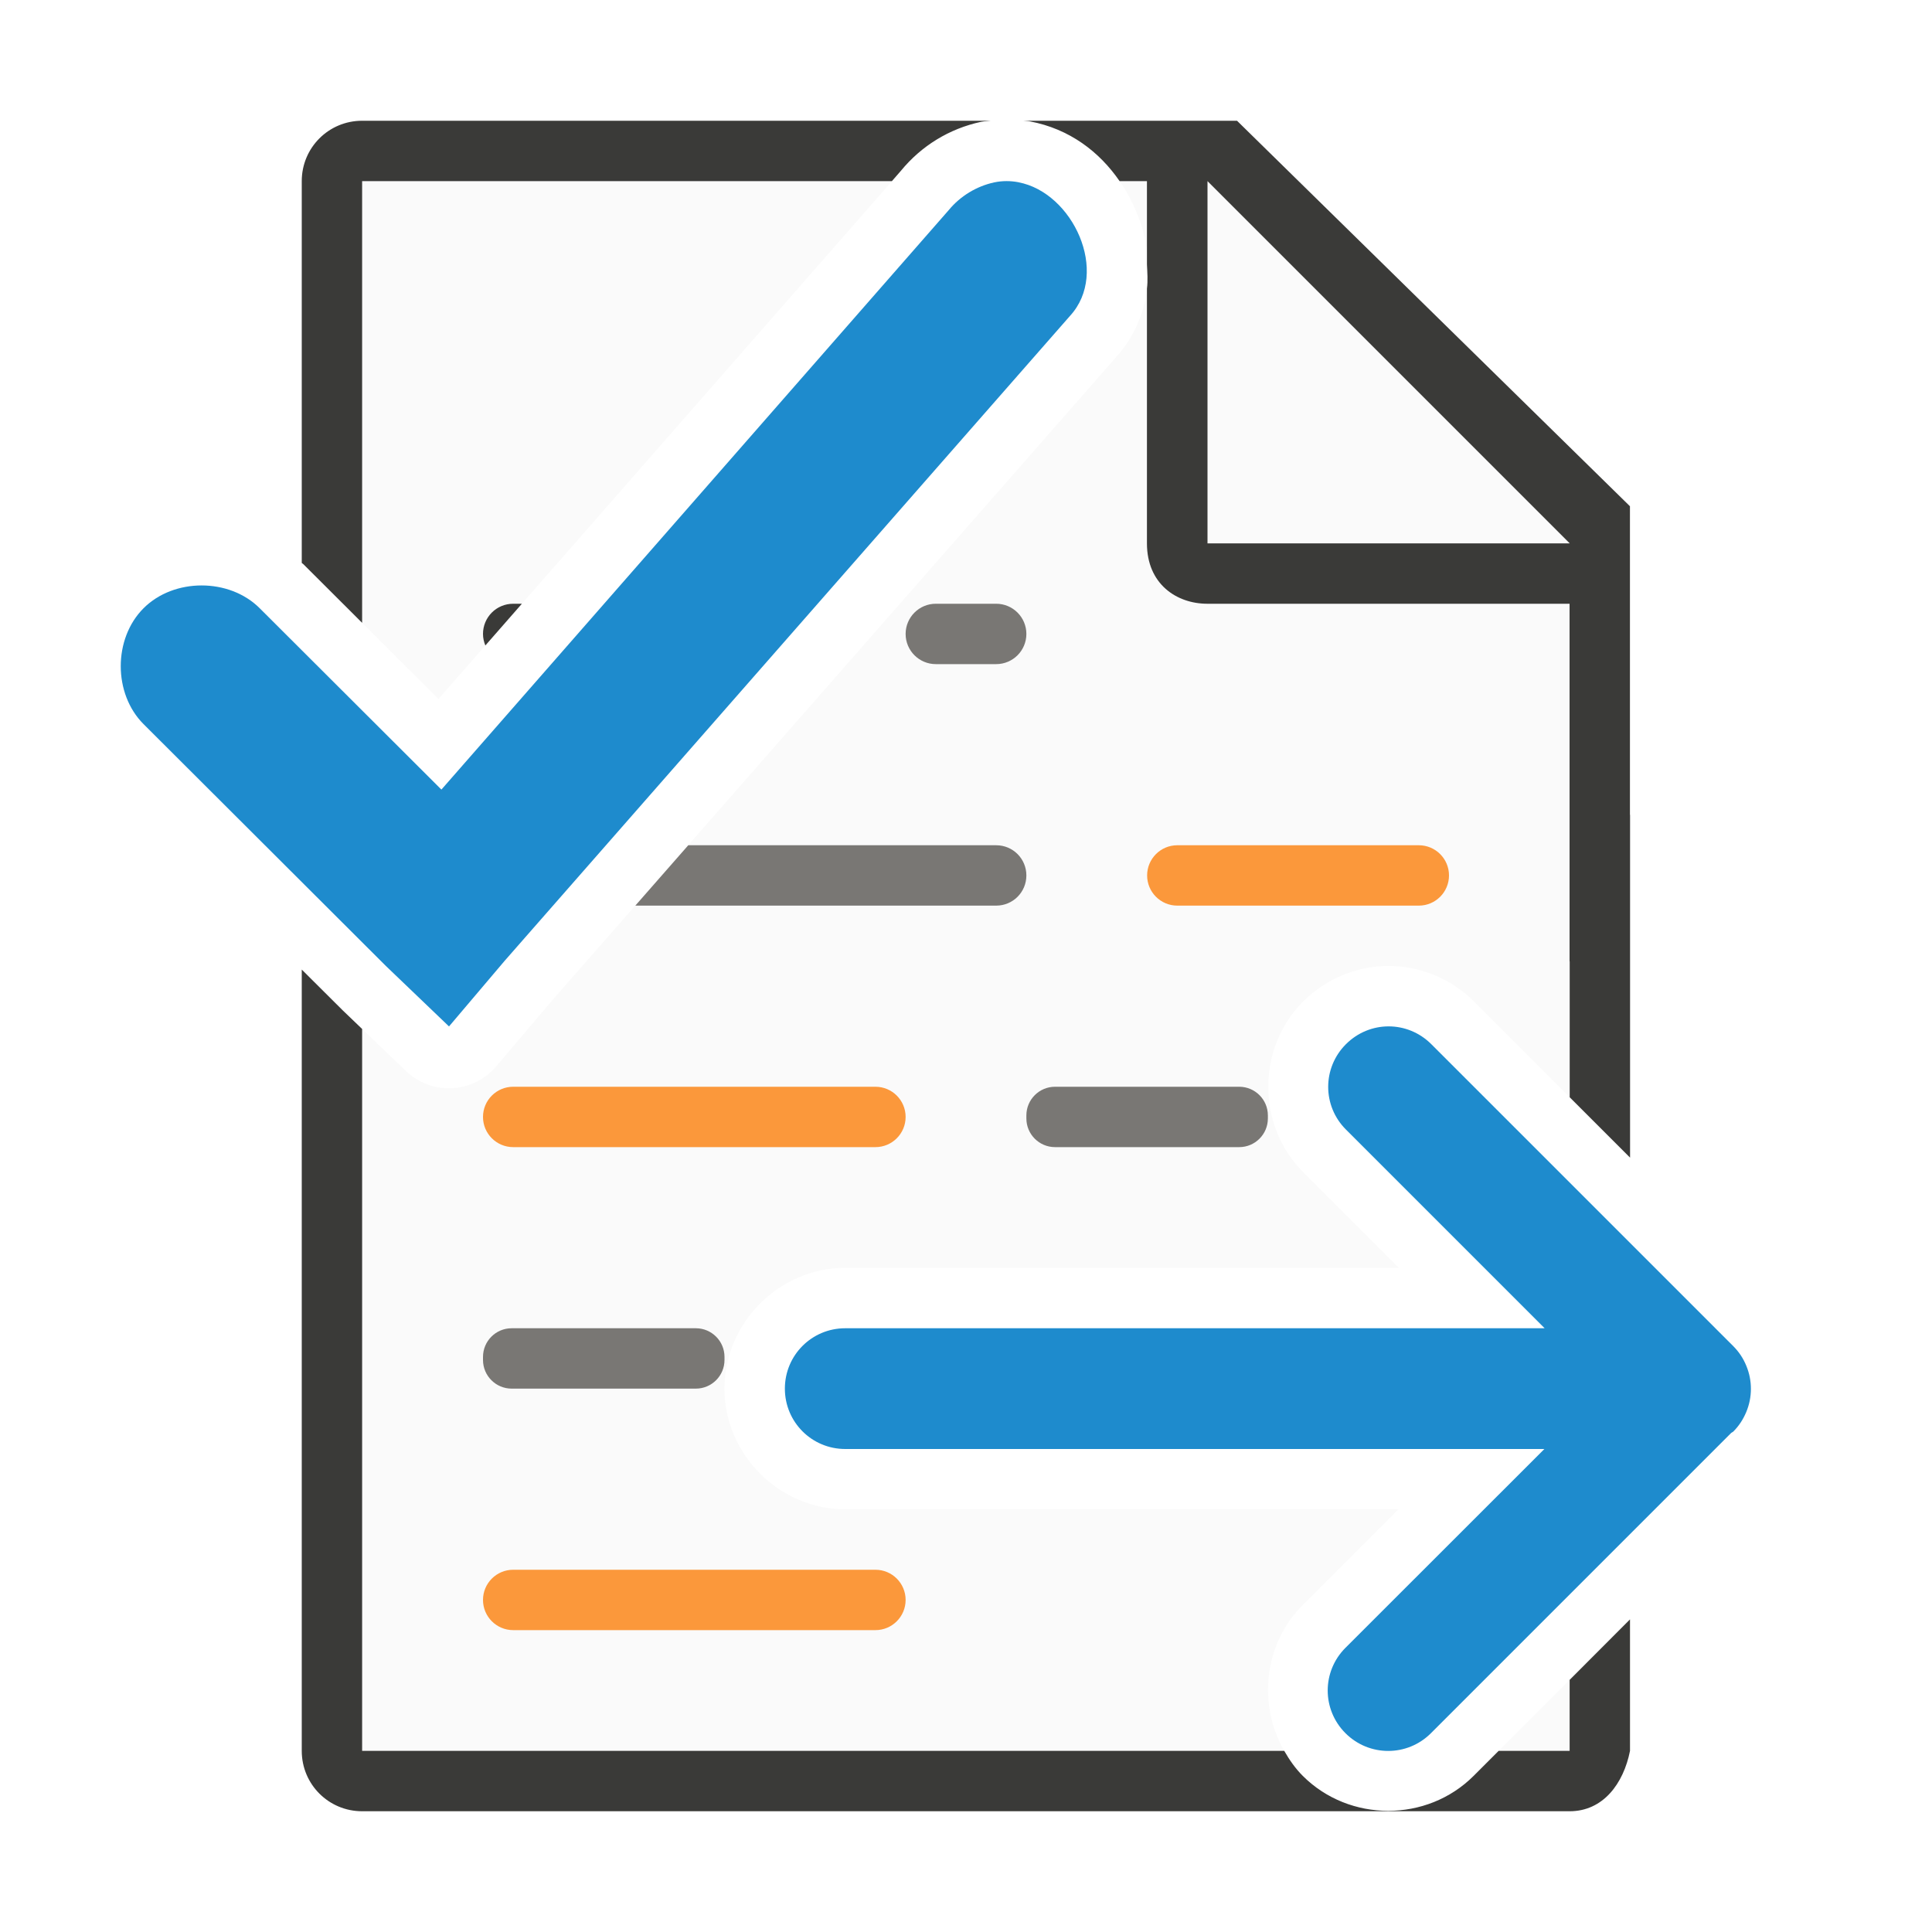
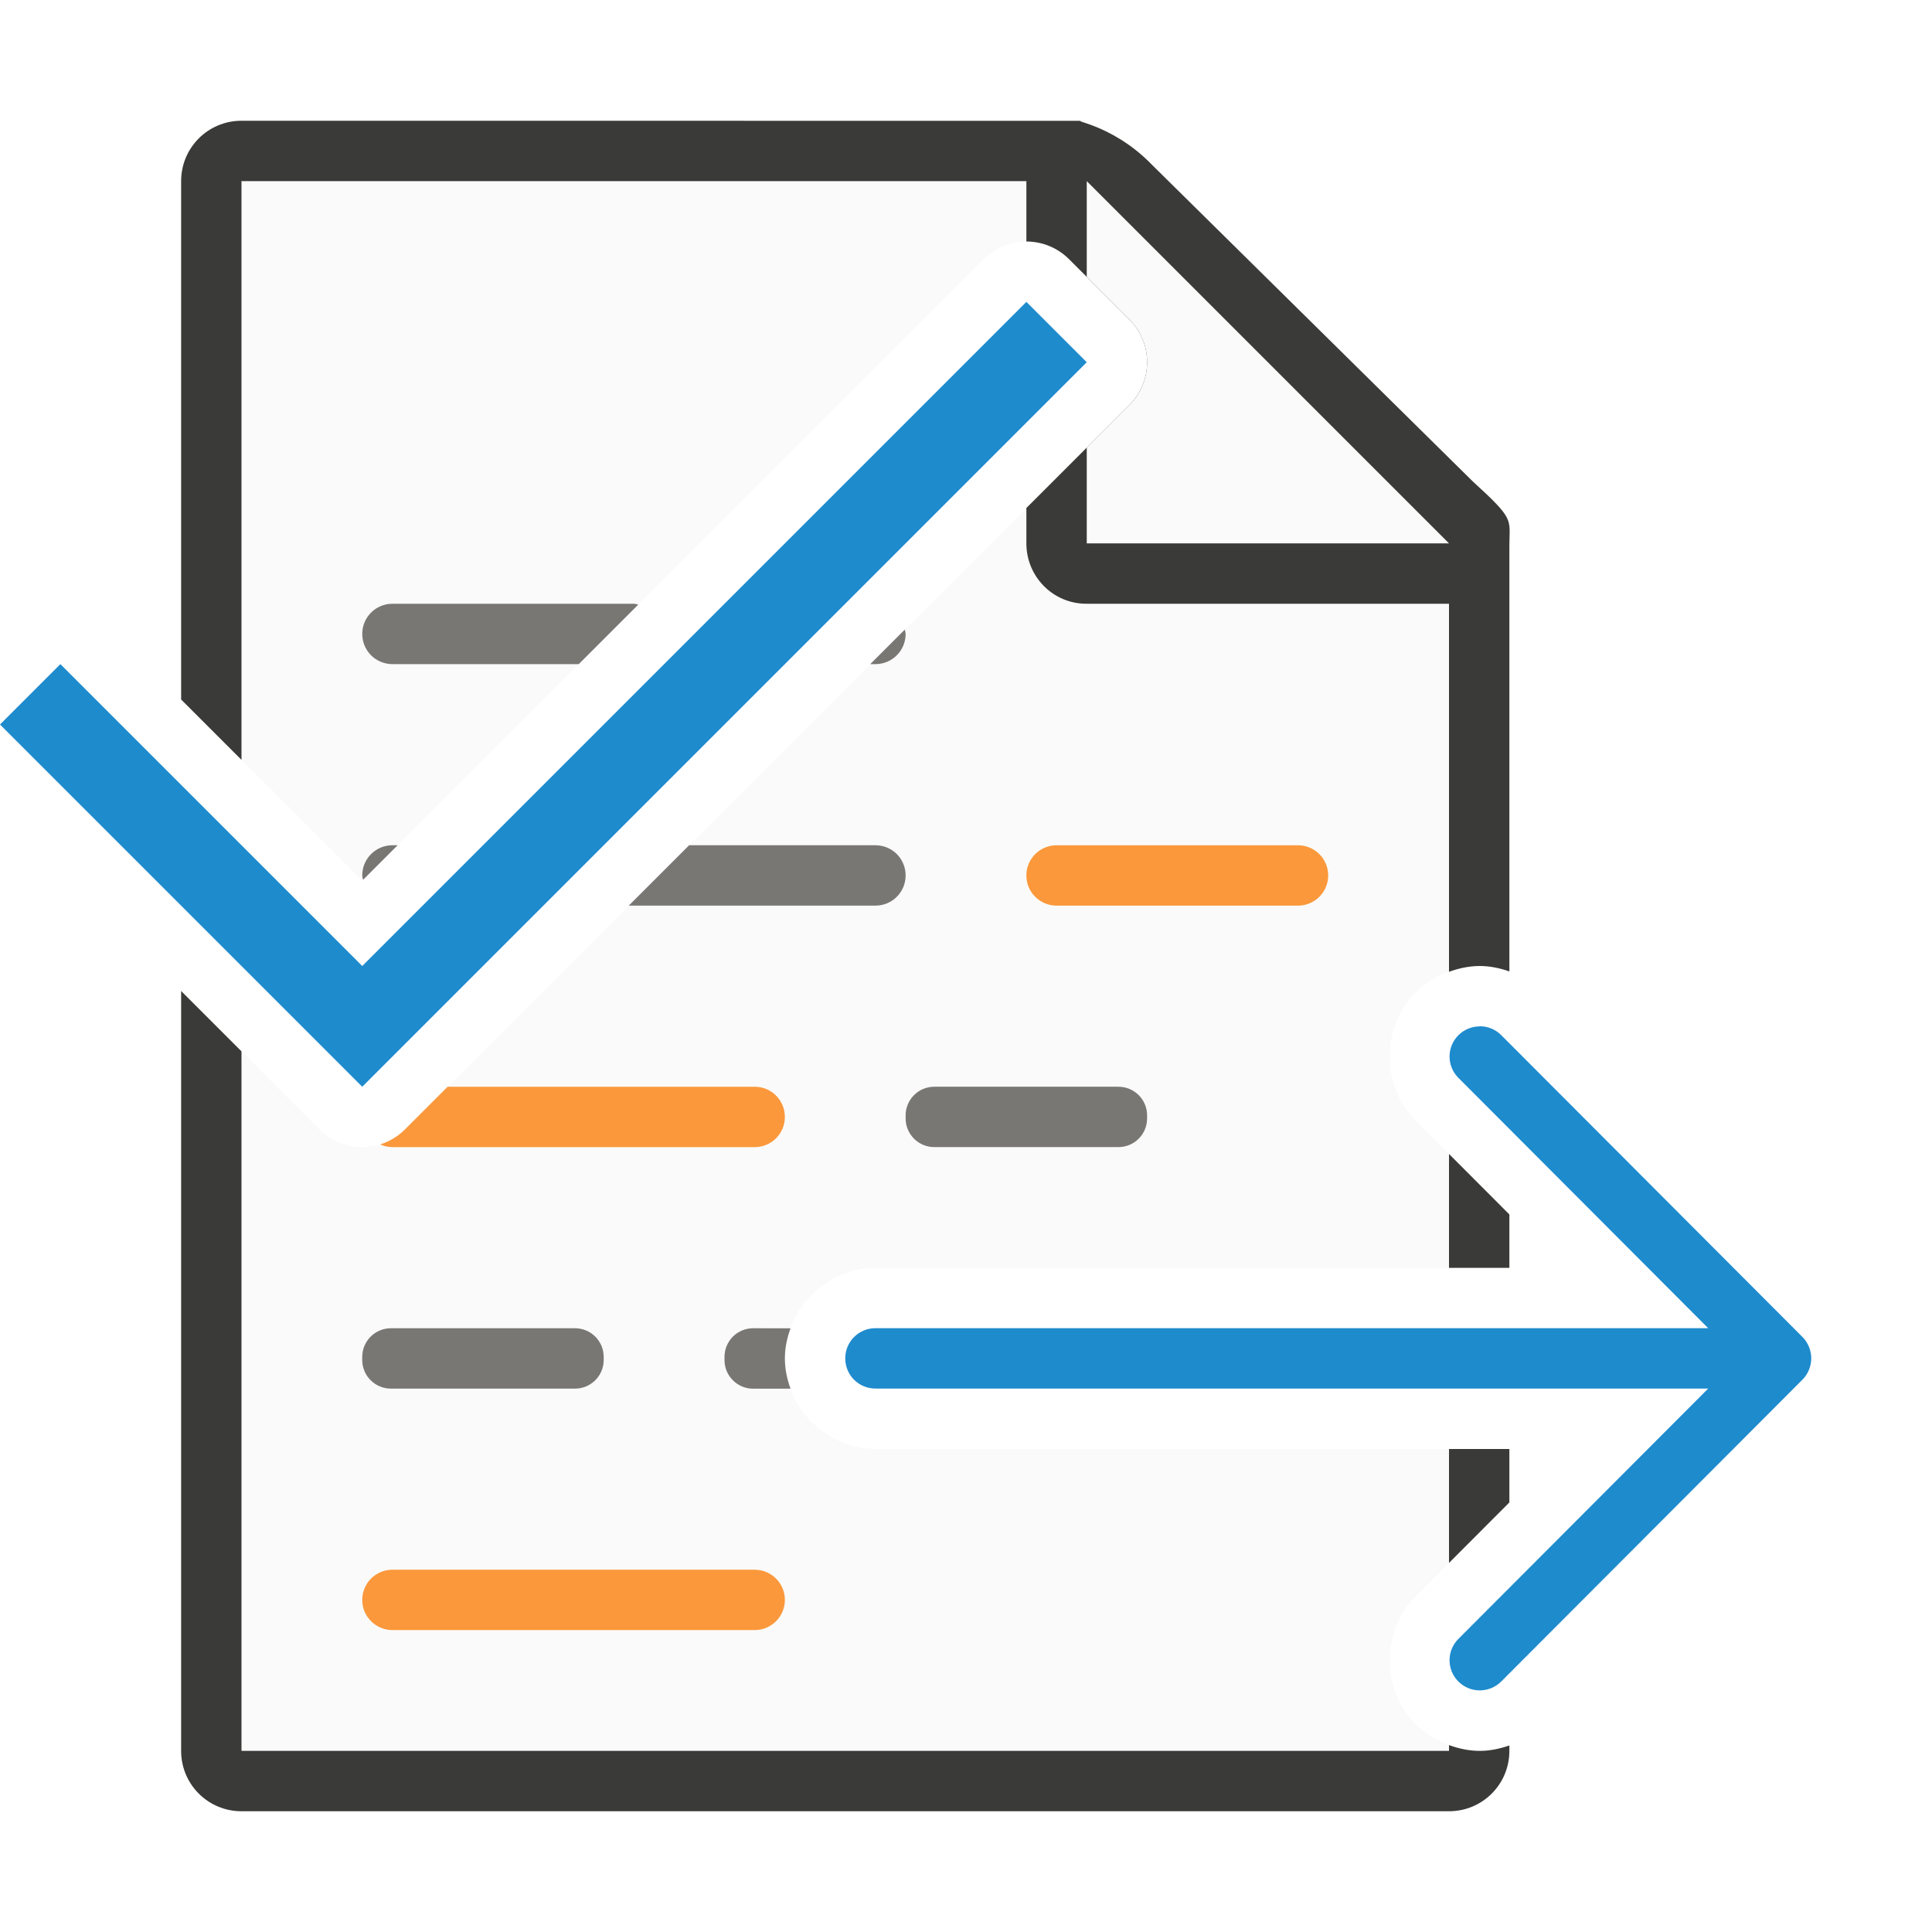
<svg xmlns="http://www.w3.org/2000/svg" viewBox="0 0 32 32">
-   <path d="m6 3v7.318l1.262 1.26 7.512-8.578zm12.545 0c.113.165.208.342.283.523.297.714.298 1.693-.35 2.4l-.002.004-9.344 10.658-.914 1.078a1.026 1.026 0 0 1 -1.494.076l-.725-.695v11.955h15.271c-.437-.763-.34-1.768.307-2.414l1.586-1.586h-9.164c-1.091 0-2-.909-2-2s.909-2 2-2h9.17l-1.584-1.584c-.771-.771-.771-2.057 0-2.828.384-.384.9-.588 1.414-.588.514 0 1.03.204 1.414.588l1.586 1.586v-8.174l-7-7zm7.455 24.822-1.178 1.178h1.178z" fill="#fafafa" />
-   <path d="m5.998 2c-.554 0-1 .446-1 1v6.324c.009.008.019.013.027.021l.973.971v-7.316h8.775l.148-.17c.34-.415.803-.699 1.328-.812a1.026 1.026 0 0 1 .012-.002c.05-.01.102-.009.152-.016zm10.949 0c.036.005.074.003.109.01.661.124 1.156.507 1.488.99h.453v1.379c.006.134.017.267 0 .402v4.219c0 .673.491 1 1 1h6v5.924l.002-.002v2.252l1 1v-5.674c0-.003-.002-.006-.002-.01v-5.105l-6.508-6.385zm-11.949 14.059v12.941c0 .554.446 1 1 1h11.502 1.988 2.012 4.498c.554 0 .892-.457 1-1v-2.178l-1 1.002v1.176h-1.176l-.414.414c-.772.772-2.058.772-2.83 0-.125-.125-.222-.266-.307-.414h-.523-2.758-.49-11.502v-11.957l-.318-.305a1.026 1.026 0 0 1 -.014-.014z" fill="#3a3a38" />
-   <path d="m20 9h6l-6-6z" fill="#fafafa" fill-rule="evenodd" />
-   <path d="m8.5 10c-.277 0-.5.223-.5.5 0 .068.015.132.039.191l.605-.691z" fill="#3a3a38" />
-   <g fill="#fb983b">
-     <rect height="1" ry=".5" width="5" x="19" y="14" />
-     <rect height="1" ry=".5" width="7" x="8" y="18" />
-     <rect height="1" ry=".5" width="7" x="8" y="26" />
+   <path d="m4 3v9.586l2 2 10.293-10.293a1 1 0 0 1 .691-.293 1 1 0 0 1 .723.293l1 1a1 1 0 0 1 0 1.414l-12 12a1 1 0 0 1 -1.414 0l-1.293-1.293v11.586h20v-.096c-.201-.073-.392-.185-.551-.344-.575-.575-.575-1.546 0-2.121l.551-.553v-1.887h-9.5c-.814 0-1.5-.686-1.5-1.5s.686-1.5 1.5-1.5h9.5v-1.887l-.551-.553c-.575-.575-.575-1.546 0-2.121.158-.158.349-.271.551-.344v-7.736l-6-5.359z" fill="#fafafa" />
+   <path d="m4 2c-.554 0-1 .446-1 1v8.586l1 1v-9.586h13v1a1 1 0 0 1 .707.293l1 1a1 1 0 0 1 0 1.414l-1.707 1.707v.586c0 .554.446 1.004 1 1h6v6.096c.166-.06.338-.096.51-.096.165 0 .33.034.49.09v-5.199-1.641-.209c0-.451.098-.425-.605-1.066l-5.307-5.238c-.71-.737-1.477-.736-1.094-.736h-.332-.662zm-1 14.414v12.586c0 .554.446 1 1 1h20c.554 0 1-.446 1-1v-.09c-.16.056-.325.09-.49.09-.172 0-.344-.035-.51-.096v.096h-20v-11.586zm21 2.699v1.887h1v-.885zm0 4.887v1.887l1-1.002v-.885z" fill="#3a3a38" />
+   <path d="m18 3v1.586l.707.707a1 1 0 0 1 0 1.414l-.707.707v1.586h6z" fill="#fafafa" fill-rule="evenodd" />
+   <path d="m24.51 17c-.128 0-.256.049-.354.146-.196.196-.196.511 0 .707l4.137 4.146h-13.793c-.277 0-.5.223-.5.5s.223.5.5.5h13.793l-4.137 4.146c-.196.196-.196.511 0 .707.098.098.226.146.354.146.128 0 .256-.049.354-.146l4.99-5c.047-.047.084-.103.109-.166.023-.058.037-.121.037-.188s-.014-.13-.037-.188c-.025-.063-.062-.119-.109-.166l-4.99-5c-.098-.098-.226-.146-.354-.146z" fill="#1e8bcd" />
+   <g stroke-width=".857" transform="matrix(1.166751 0 0 1.166667 1.165737 3.166667)">
+     <g fill="#fb983b">
+       <rect height=".857" ry=".429" width="4.285" x="13.571" y="9.286" />
+       <path d="m7.414 18-.707.707a1 1 0 0 1 -.41.248c.062.028.13.045.203.045h6c.277 0 .5-.223.5-.5s-.223-.5-.5-.5z" stroke-width="1" transform="matrix(.8570807 0 0 .8571428 -.99913 -2.714286)" />
+       <rect height=".857" ry=".429" width="6" x="4.143" y="19.571" />
+     </g>
+     <g fill="#797774">
+       <path d="m6.5 10c-.277 0-.5.223-.5.5s.223.5.5.5h3.086l.986-.986c-.025-.004-.047-.014-.072-.014z" stroke-width="1" transform="matrix(.8570807 0 0 .8571428 -.99913 -2.714286)" />
+       <path d="m6.5 14c-.277 0-.5.223-.5.5 0 .026.01.048.014.072l.572-.572zm4.914 0-1 1h4.086c.277 0 .5-.223.5-.5s-.223-.5-.5-.5z" stroke-width="1" transform="matrix(.8570807 0 0 .8571428 -.99913 -2.714286)" />
+       <rect height=".857" ry=".407" width="3.428" x="4.143" y="16.143" />
+       <path d="m12.475 22c-.263 0-.475.212-.475.475v.051c0 .263.212.475.475.475h.619c-.058-.158-.094-.325-.094-.5s.036-.342.094-.5z" stroke-width="1" transform="matrix(.8570807 0 0 .8571428 -.99913 -2.714286)" />
+       <rect height=".857" ry=".407" width="3.428" x="11.857" y="12.714" />
+       <path d="m14.986 10.428-.572.572h.086c.277 0 .5-.223.5-.5 0-.026-.01-.048-.014-.072z" stroke-width="1" transform="matrix(.8570807 0 0 .8571428 -.99913 -2.714286)" />
+     </g>
  </g>
-   <path d="m16.867 3.018c-.129-.024-.262-.026-.4.003-.293.063-.563.228-.753.459l-8.403 9.598-3.01-3.004c-.503-.503-1.42-.503-1.923 0-.504.503-.504 1.417 0 1.92l4.014 4.006 1.045 1.001.92-1.085 9.365-10.683c.664-.722.047-2.045-.854-2.214z" fill="#1e8bcd" />
-   <path d="m23 17c-.256 0-.511.099-.707.295-.392.392-.392 1.022 0 1.414l3.291 3.291h-11.584c-.554 0-1 .446-1 1s.446 1 1 1h11.58l-3.295 3.293c-.392.392-.392 1.022 0 1.414s1.024.392 1.416 0l4.973-4.973c.011-.01.025-.013.035-.023.095-.095.164-.204.213-.32.104-.246.105-.523.002-.77-.05-.123-.123-.232-.215-.324l-.002-.004c-.001-.001-.003-.001-.004-.002l-.002-.002-4.994-4.994c-.196-.196-.451-.295-.707-.295z" fill="#1e8bcd" />
-   <g fill="#797774">
-     <path d="m11.4 14-.877 1h5.977c.277 0 .5-.223.5-.5s-.223-.5-.5-.5z" />
-     <rect height="1" ry=".475" width="4" x="8" y="22" />
-     <rect height="1" ry=".475" width="4" x="17" y="18" />
-     <rect height="1" ry=".5" width="2" x="15" y="10" />
-   </g>
+   <path d="m6 18-6-6 1-1 5 5 11-11 1 1z" fill="#1e8bcd" />
</svg>
